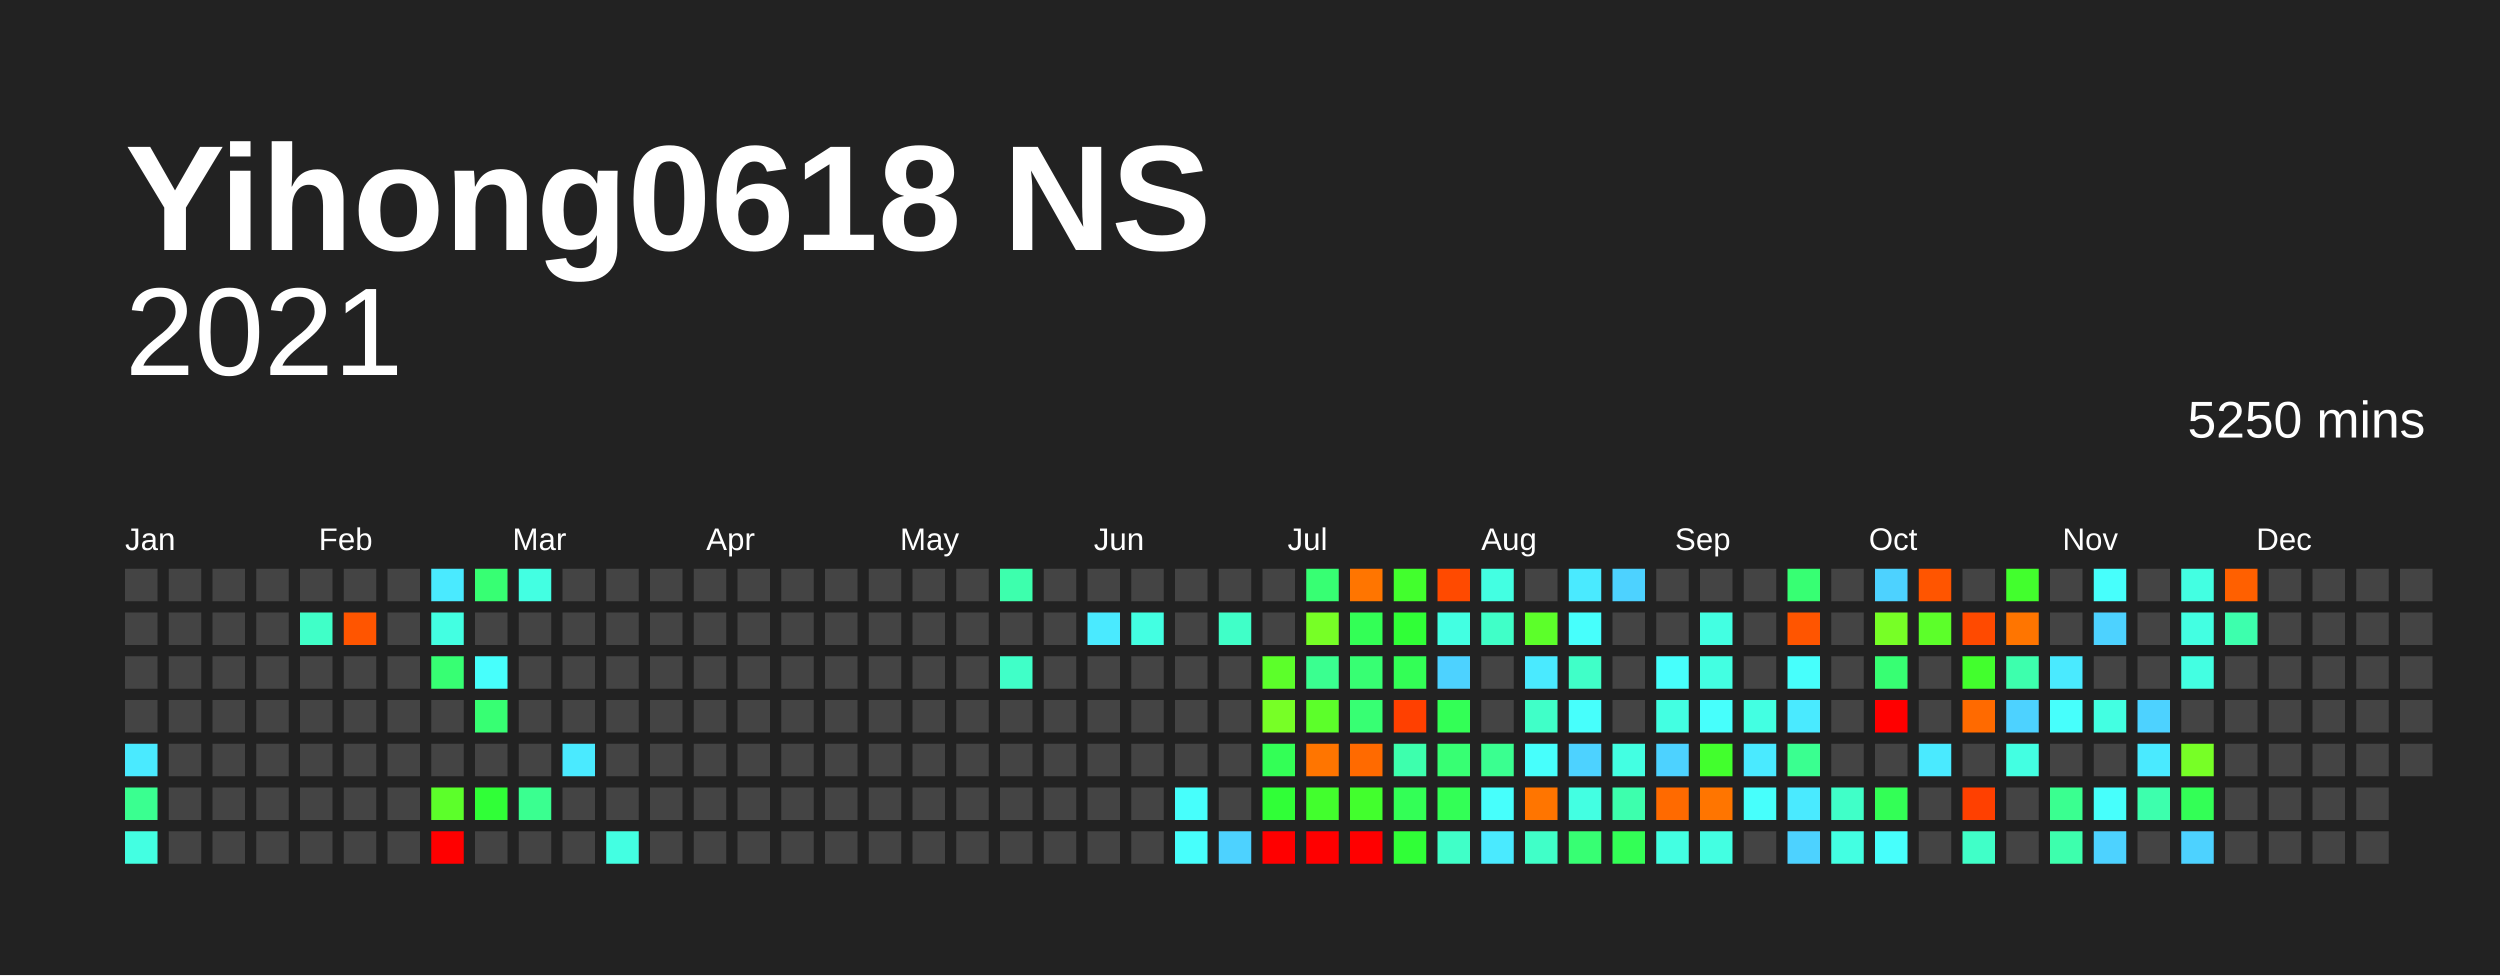
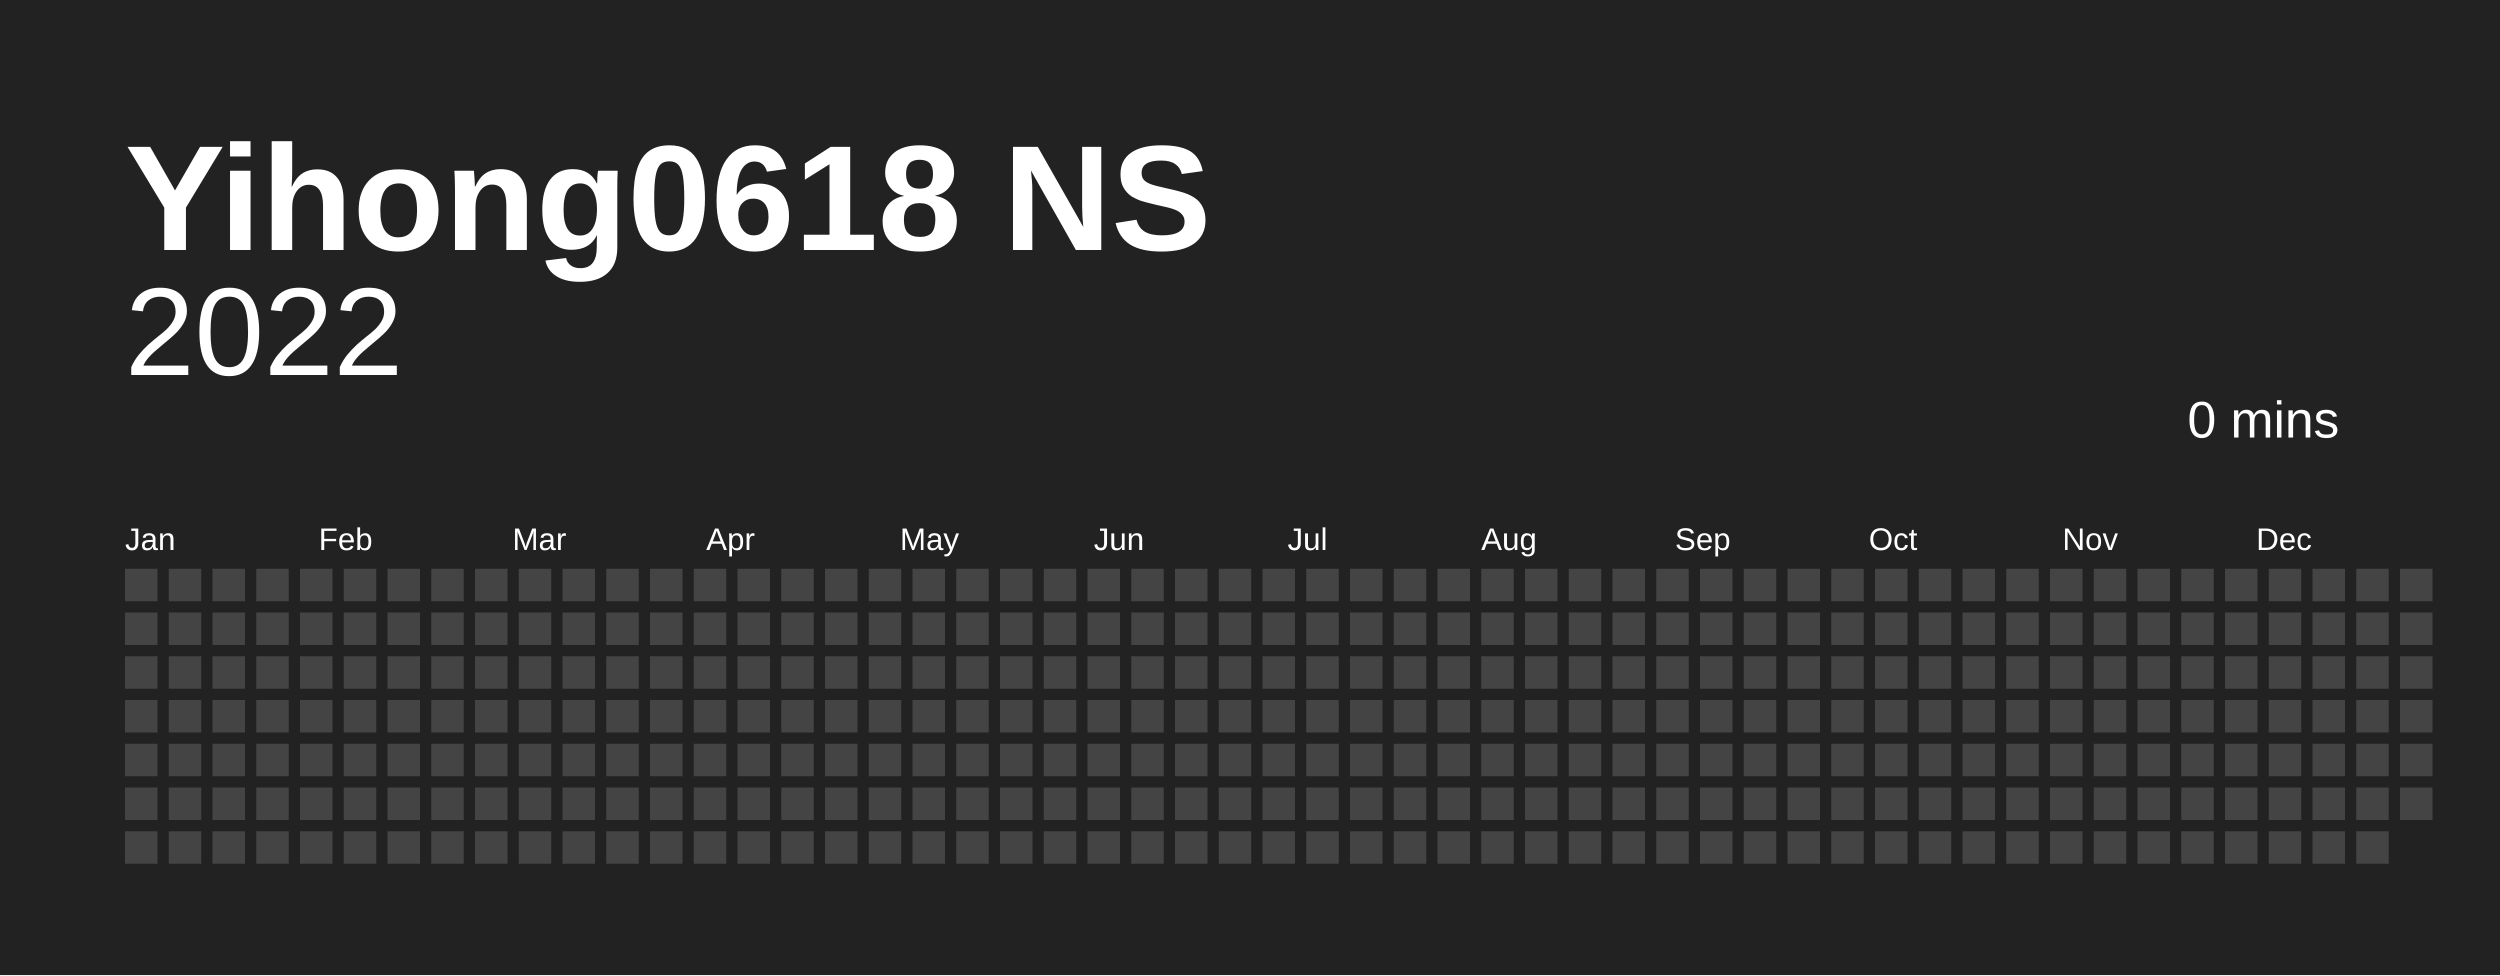
<svg xmlns="http://www.w3.org/2000/svg" baseProfile="full" height="78mm" version="1.1" viewBox="0,0,200,78" width="200mm">
  <defs />
  <rect fill="#222222" height="78" width="200" x="0" y="0" />
  <text fill="#FFFFFF" style="font-size:12px; font-family:Arial; font-weight:bold;" x="10" y="20">Yihong0618 NS</text>
-   <text alignment-baseline="hanging" fill="#FFFFFF" style="font-size:10.0px; font-family:Arial;" x="10" y="30">2021</text>
-   <text alignment-baseline="hanging" fill="#FFFFFF" style="font-size:4.125px; font-family:Arial;" x="175" y="35">5250 mins</text>
+   <text alignment-baseline="hanging" fill="#FFFFFF" style="font-size:10.0px; font-family:Arial;" x="10" y="30">2022</text>
+   <text alignment-baseline="hanging" fill="#FFFFFF" style="font-size:4.125px; font-family:Arial;" x="175" y="35">0 mins</text>
  <text fill="#FFFFFF" style="font-size:2.5px; font-family:Arial" x="10.0" y="44">Jan</text>
  <text fill="#FFFFFF" style="font-size:2.5px; font-family:Arial" x="25.5" y="44">Feb</text>
  <text fill="#FFFFFF" style="font-size:2.5px; font-family:Arial" x="41.0" y="44">Mar</text>
  <text fill="#FFFFFF" style="font-size:2.5px; font-family:Arial" x="56.5" y="44">Apr</text>
  <text fill="#FFFFFF" style="font-size:2.5px; font-family:Arial" x="72.0" y="44">May</text>
  <text fill="#FFFFFF" style="font-size:2.5px; font-family:Arial" x="87.5" y="44">Jun</text>
  <text fill="#FFFFFF" style="font-size:2.5px; font-family:Arial" x="103.0" y="44">Jul</text>
  <text fill="#FFFFFF" style="font-size:2.5px; font-family:Arial" x="118.5" y="44">Aug</text>
  <text fill="#FFFFFF" style="font-size:2.5px; font-family:Arial" x="134.0" y="44">Sep</text>
  <text fill="#FFFFFF" style="font-size:2.5px; font-family:Arial" x="149.5" y="44">Oct</text>
  <text fill="#FFFFFF" style="font-size:2.5px; font-family:Arial" x="165.0" y="44">Nov</text>
  <text fill="#FFFFFF" style="font-size:2.5px; font-family:Arial" x="180.5" y="44">Dec</text>
  <rect fill="#444444" height="2.6" width="2.6" x="10.0" y="45.5" />
  <rect fill="#444444" height="2.6" width="2.6" x="10.0" y="49.0" />
  <rect fill="#444444" height="2.6" width="2.6" x="10.0" y="52.5" />
  <rect fill="#444444" height="2.6" width="2.6" x="10.0" y="56.0" />
-   <rect fill="#4aeaff" height="2.6" width="2.6" x="10.0" y="59.5" />
-   <rect fill="#3aff90" height="2.6" width="2.6" x="10.0" y="63.0" />
-   <rect fill="#43ffe2" height="2.6" width="2.6" x="10.0" y="66.5" />
+   <rect fill="#444444" height="2.6" width="2.6" x="10.0" y="59.5" />
+   <rect fill="#444444" height="2.6" width="2.6" x="10.0" y="63.0" />
+   <rect fill="#444444" height="2.6" width="2.6" x="10.0" y="66.5" />
  <rect fill="#444444" height="2.6" width="2.6" x="13.5" y="45.5" />
  <rect fill="#444444" height="2.6" width="2.6" x="13.5" y="49.0" />
  <rect fill="#444444" height="2.6" width="2.6" x="13.5" y="52.5" />
  <rect fill="#444444" height="2.6" width="2.6" x="13.5" y="56.0" />
  <rect fill="#444444" height="2.6" width="2.6" x="13.5" y="59.5" />
  <rect fill="#444444" height="2.6" width="2.6" x="13.5" y="63.0" />
  <rect fill="#444444" height="2.6" width="2.6" x="13.5" y="66.5" />
  <rect fill="#444444" height="2.6" width="2.6" x="17.0" y="45.5" />
  <rect fill="#444444" height="2.6" width="2.6" x="17.0" y="49.0" />
  <rect fill="#444444" height="2.6" width="2.6" x="17.0" y="52.5" />
  <rect fill="#444444" height="2.6" width="2.6" x="17.0" y="56.0" />
  <rect fill="#444444" height="2.6" width="2.6" x="17.0" y="59.5" />
  <rect fill="#444444" height="2.6" width="2.6" x="17.0" y="63.0" />
  <rect fill="#444444" height="2.6" width="2.6" x="17.0" y="66.5" />
  <rect fill="#444444" height="2.6" width="2.6" x="20.5" y="45.5" />
  <rect fill="#444444" height="2.6" width="2.6" x="20.5" y="49.0" />
  <rect fill="#444444" height="2.6" width="2.6" x="20.5" y="52.5" />
  <rect fill="#444444" height="2.6" width="2.6" x="20.5" y="56.0" />
  <rect fill="#444444" height="2.6" width="2.6" x="20.5" y="59.5" />
  <rect fill="#444444" height="2.6" width="2.6" x="20.5" y="63.0" />
  <rect fill="#444444" height="2.6" width="2.6" x="20.5" y="66.5" />
  <rect fill="#444444" height="2.6" width="2.6" x="24.0" y="45.5" />
-   <rect fill="#40ffc8" height="2.6" width="2.6" x="24.0" y="49.0" />
+   <rect fill="#444444" height="2.6" width="2.6" x="24.0" y="49.0" />
  <rect fill="#444444" height="2.6" width="2.6" x="24.0" y="52.5" />
  <rect fill="#444444" height="2.6" width="2.6" x="24.0" y="56.0" />
  <rect fill="#444444" height="2.6" width="2.6" x="24.0" y="59.5" />
  <rect fill="#444444" height="2.6" width="2.6" x="24.0" y="63.0" />
  <rect fill="#444444" height="2.6" width="2.6" x="24.0" y="66.5" />
  <rect fill="#444444" height="2.6" width="2.6" x="27.5" y="45.5" />
-   <rect fill="#ff5500" height="2.6" width="2.6" x="27.5" y="49.0" />
+   <rect fill="#444444" height="2.6" width="2.6" x="27.5" y="49.0" />
  <rect fill="#444444" height="2.6" width="2.6" x="27.5" y="52.5" />
  <rect fill="#444444" height="2.6" width="2.6" x="27.5" y="56.0" />
  <rect fill="#444444" height="2.6" width="2.6" x="27.5" y="59.5" />
  <rect fill="#444444" height="2.6" width="2.6" x="27.5" y="63.0" />
  <rect fill="#444444" height="2.6" width="2.6" x="27.5" y="66.5" />
  <rect fill="#444444" height="2.6" width="2.6" x="31.0" y="45.5" />
  <rect fill="#444444" height="2.6" width="2.6" x="31.0" y="49.0" />
  <rect fill="#444444" height="2.6" width="2.6" x="31.0" y="52.5" />
  <rect fill="#444444" height="2.6" width="2.6" x="31.0" y="56.0" />
  <rect fill="#444444" height="2.6" width="2.6" x="31.0" y="59.5" />
  <rect fill="#444444" height="2.6" width="2.6" x="31.0" y="63.0" />
  <rect fill="#444444" height="2.6" width="2.6" x="31.0" y="66.5" />
-   <rect fill="#4aeaff" height="2.6" width="2.6" x="34.5" y="45.5" />
-   <rect fill="#43ffe2" height="2.6" width="2.6" x="34.5" y="49.0" />
-   <rect fill="#37ff73" height="2.6" width="2.6" x="34.5" y="52.5" />
+   <rect fill="#444444" height="2.6" width="2.6" x="34.5" y="45.5" />
+   <rect fill="#444444" height="2.6" width="2.6" x="34.5" y="49.0" />
+   <rect fill="#444444" height="2.6" width="2.6" x="34.5" y="52.5" />
  <rect fill="#444444" height="2.6" width="2.6" x="34.5" y="56.0" />
  <rect fill="#444444" height="2.6" width="2.6" x="34.5" y="59.5" />
-   <rect fill="#5cff2a" height="2.6" width="2.6" x="34.5" y="63.0" />
-   <rect fill="red" height="2.6" width="2.6" x="34.5" y="66.5" />
-   <rect fill="#37ff73" height="2.6" width="2.6" x="38.0" y="45.5" />
+   <rect fill="#444444" height="2.6" width="2.6" x="34.5" y="63.0" />
+   <rect fill="#444444" height="2.6" width="2.6" x="34.5" y="66.5" />
+   <rect fill="#444444" height="2.6" width="2.6" x="38.0" y="45.5" />
  <rect fill="#444444" height="2.6" width="2.6" x="38.0" y="49.0" />
-   <rect fill="#47fffc" height="2.6" width="2.6" x="38.0" y="52.5" />
-   <rect fill="#37ff73" height="2.6" width="2.6" x="38.0" y="56.0" />
+   <rect fill="#444444" height="2.6" width="2.6" x="38.0" y="52.5" />
+   <rect fill="#444444" height="2.6" width="2.6" x="38.0" y="56.0" />
  <rect fill="#444444" height="2.6" width="2.6" x="38.0" y="59.5" />
-   <rect fill="#30ff37" height="2.6" width="2.6" x="38.0" y="63.0" />
+   <rect fill="#444444" height="2.6" width="2.6" x="38.0" y="63.0" />
  <rect fill="#444444" height="2.6" width="2.6" x="38.0" y="66.5" />
-   <rect fill="#43ffe2" height="2.6" width="2.6" x="41.5" y="45.5" />
+   <rect fill="#444444" height="2.6" width="2.6" x="41.5" y="45.5" />
  <rect fill="#444444" height="2.6" width="2.6" x="41.5" y="49.0" />
  <rect fill="#444444" height="2.6" width="2.6" x="41.5" y="52.5" />
  <rect fill="#444444" height="2.6" width="2.6" x="41.5" y="56.0" />
  <rect fill="#444444" height="2.6" width="2.6" x="41.5" y="59.5" />
-   <rect fill="#3aff90" height="2.6" width="2.6" x="41.5" y="63.0" />
+   <rect fill="#444444" height="2.6" width="2.6" x="41.5" y="63.0" />
  <rect fill="#444444" height="2.6" width="2.6" x="41.5" y="66.5" />
  <rect fill="#444444" height="2.6" width="2.6" x="45.0" y="45.5" />
  <rect fill="#444444" height="2.6" width="2.6" x="45.0" y="49.0" />
  <rect fill="#444444" height="2.6" width="2.6" x="45.0" y="52.5" />
  <rect fill="#444444" height="2.6" width="2.6" x="45.0" y="56.0" />
-   <rect fill="#4aeaff" height="2.6" width="2.6" x="45.0" y="59.5" />
+   <rect fill="#444444" height="2.6" width="2.6" x="45.0" y="59.5" />
  <rect fill="#444444" height="2.6" width="2.6" x="45.0" y="63.0" />
  <rect fill="#444444" height="2.6" width="2.6" x="45.0" y="66.5" />
  <rect fill="#444444" height="2.6" width="2.6" x="48.5" y="45.5" />
  <rect fill="#444444" height="2.6" width="2.6" x="48.5" y="49.0" />
  <rect fill="#444444" height="2.6" width="2.6" x="48.5" y="52.5" />
  <rect fill="#444444" height="2.6" width="2.6" x="48.5" y="56.0" />
  <rect fill="#444444" height="2.6" width="2.6" x="48.5" y="59.5" />
  <rect fill="#444444" height="2.6" width="2.6" x="48.5" y="63.0" />
-   <rect fill="#43ffe2" height="2.6" width="2.6" x="48.5" y="66.5" />
+   <rect fill="#444444" height="2.6" width="2.6" x="48.5" y="66.5" />
  <rect fill="#444444" height="2.6" width="2.6" x="52.0" y="45.5" />
  <rect fill="#444444" height="2.6" width="2.6" x="52.0" y="49.0" />
  <rect fill="#444444" height="2.6" width="2.6" x="52.0" y="52.5" />
  <rect fill="#444444" height="2.6" width="2.6" x="52.0" y="56.0" />
  <rect fill="#444444" height="2.6" width="2.6" x="52.0" y="59.5" />
  <rect fill="#444444" height="2.6" width="2.6" x="52.0" y="63.0" />
  <rect fill="#444444" height="2.6" width="2.6" x="52.0" y="66.5" />
  <rect fill="#444444" height="2.6" width="2.6" x="55.5" y="45.5" />
  <rect fill="#444444" height="2.6" width="2.6" x="55.5" y="49.0" />
  <rect fill="#444444" height="2.6" width="2.6" x="55.5" y="52.5" />
  <rect fill="#444444" height="2.6" width="2.6" x="55.5" y="56.0" />
  <rect fill="#444444" height="2.6" width="2.6" x="55.5" y="59.5" />
  <rect fill="#444444" height="2.6" width="2.6" x="55.5" y="63.0" />
  <rect fill="#444444" height="2.6" width="2.6" x="55.5" y="66.5" />
  <rect fill="#444444" height="2.6" width="2.6" x="59.0" y="45.5" />
  <rect fill="#444444" height="2.6" width="2.6" x="59.0" y="49.0" />
  <rect fill="#444444" height="2.6" width="2.6" x="59.0" y="52.5" />
  <rect fill="#444444" height="2.6" width="2.6" x="59.0" y="56.0" />
  <rect fill="#444444" height="2.6" width="2.6" x="59.0" y="59.5" />
  <rect fill="#444444" height="2.6" width="2.6" x="59.0" y="63.0" />
  <rect fill="#444444" height="2.6" width="2.6" x="59.0" y="66.5" />
  <rect fill="#444444" height="2.6" width="2.6" x="62.5" y="45.5" />
  <rect fill="#444444" height="2.6" width="2.6" x="62.5" y="49.0" />
  <rect fill="#444444" height="2.6" width="2.6" x="62.5" y="52.5" />
  <rect fill="#444444" height="2.6" width="2.6" x="62.5" y="56.0" />
  <rect fill="#444444" height="2.6" width="2.6" x="62.5" y="59.5" />
  <rect fill="#444444" height="2.6" width="2.6" x="62.5" y="63.0" />
  <rect fill="#444444" height="2.6" width="2.6" x="62.5" y="66.5" />
  <rect fill="#444444" height="2.6" width="2.6" x="66.0" y="45.5" />
  <rect fill="#444444" height="2.6" width="2.6" x="66.0" y="49.0" />
  <rect fill="#444444" height="2.6" width="2.6" x="66.0" y="52.5" />
  <rect fill="#444444" height="2.6" width="2.6" x="66.0" y="56.0" />
  <rect fill="#444444" height="2.6" width="2.6" x="66.0" y="59.5" />
  <rect fill="#444444" height="2.6" width="2.6" x="66.0" y="63.0" />
  <rect fill="#444444" height="2.6" width="2.6" x="66.0" y="66.5" />
  <rect fill="#444444" height="2.6" width="2.6" x="69.5" y="45.5" />
  <rect fill="#444444" height="2.6" width="2.6" x="69.5" y="49.0" />
  <rect fill="#444444" height="2.6" width="2.6" x="69.5" y="52.5" />
  <rect fill="#444444" height="2.6" width="2.6" x="69.5" y="56.0" />
  <rect fill="#444444" height="2.6" width="2.6" x="69.5" y="59.5" />
  <rect fill="#444444" height="2.6" width="2.6" x="69.5" y="63.0" />
  <rect fill="#444444" height="2.6" width="2.6" x="69.5" y="66.5" />
  <rect fill="#444444" height="2.6" width="2.6" x="73.0" y="45.5" />
  <rect fill="#444444" height="2.6" width="2.6" x="73.0" y="49.0" />
  <rect fill="#444444" height="2.6" width="2.6" x="73.0" y="52.5" />
  <rect fill="#444444" height="2.6" width="2.6" x="73.0" y="56.0" />
  <rect fill="#444444" height="2.6" width="2.6" x="73.0" y="59.5" />
  <rect fill="#444444" height="2.6" width="2.6" x="73.0" y="63.0" />
  <rect fill="#444444" height="2.6" width="2.6" x="73.0" y="66.5" />
  <rect fill="#444444" height="2.6" width="2.6" x="76.5" y="45.5" />
  <rect fill="#444444" height="2.6" width="2.6" x="76.5" y="49.0" />
  <rect fill="#444444" height="2.6" width="2.6" x="76.5" y="52.5" />
  <rect fill="#444444" height="2.6" width="2.6" x="76.5" y="56.0" />
  <rect fill="#444444" height="2.6" width="2.6" x="76.5" y="59.5" />
  <rect fill="#444444" height="2.6" width="2.6" x="76.5" y="63.0" />
  <rect fill="#444444" height="2.6" width="2.6" x="76.5" y="66.5" />
-   <rect fill="#3dffad" height="2.6" width="2.6" x="80.0" y="45.5" />
+   <rect fill="#444444" height="2.6" width="2.6" x="80.0" y="45.5" />
  <rect fill="#444444" height="2.6" width="2.6" x="80.0" y="49.0" />
-   <rect fill="#40ffc8" height="2.6" width="2.6" x="80.0" y="52.5" />
+   <rect fill="#444444" height="2.6" width="2.6" x="80.0" y="52.5" />
  <rect fill="#444444" height="2.6" width="2.6" x="80.0" y="56.0" />
  <rect fill="#444444" height="2.6" width="2.6" x="80.0" y="59.5" />
  <rect fill="#444444" height="2.6" width="2.6" x="80.0" y="63.0" />
  <rect fill="#444444" height="2.6" width="2.6" x="80.0" y="66.5" />
  <rect fill="#444444" height="2.6" width="2.6" x="83.5" y="45.5" />
  <rect fill="#444444" height="2.6" width="2.6" x="83.5" y="49.0" />
  <rect fill="#444444" height="2.6" width="2.6" x="83.5" y="52.5" />
  <rect fill="#444444" height="2.6" width="2.6" x="83.5" y="56.0" />
  <rect fill="#444444" height="2.6" width="2.6" x="83.5" y="59.5" />
  <rect fill="#444444" height="2.6" width="2.6" x="83.5" y="63.0" />
  <rect fill="#444444" height="2.6" width="2.6" x="83.5" y="66.5" />
  <rect fill="#444444" height="2.6" width="2.6" x="87.0" y="45.5" />
-   <rect fill="#4aeaff" height="2.6" width="2.6" x="87.0" y="49.0" />
+   <rect fill="#444444" height="2.6" width="2.6" x="87.0" y="49.0" />
  <rect fill="#444444" height="2.6" width="2.6" x="87.0" y="52.5" />
  <rect fill="#444444" height="2.6" width="2.6" x="87.0" y="56.0" />
  <rect fill="#444444" height="2.6" width="2.6" x="87.0" y="59.5" />
  <rect fill="#444444" height="2.6" width="2.6" x="87.0" y="63.0" />
  <rect fill="#444444" height="2.6" width="2.6" x="87.0" y="66.5" />
  <rect fill="#444444" height="2.6" width="2.6" x="90.5" y="45.5" />
-   <rect fill="#43ffe2" height="2.6" width="2.6" x="90.5" y="49.0" />
+   <rect fill="#444444" height="2.6" width="2.6" x="90.5" y="49.0" />
  <rect fill="#444444" height="2.6" width="2.6" x="90.5" y="52.5" />
  <rect fill="#444444" height="2.6" width="2.6" x="90.5" y="56.0" />
  <rect fill="#444444" height="2.6" width="2.6" x="90.5" y="59.5" />
  <rect fill="#444444" height="2.6" width="2.6" x="90.5" y="63.0" />
  <rect fill="#444444" height="2.6" width="2.6" x="90.5" y="66.5" />
  <rect fill="#444444" height="2.6" width="2.6" x="94.0" y="45.5" />
  <rect fill="#444444" height="2.6" width="2.6" x="94.0" y="49.0" />
  <rect fill="#444444" height="2.6" width="2.6" x="94.0" y="52.5" />
  <rect fill="#444444" height="2.6" width="2.6" x="94.0" y="56.0" />
  <rect fill="#444444" height="2.6" width="2.6" x="94.0" y="59.5" />
-   <rect fill="#47fffc" height="2.6" width="2.6" x="94.0" y="63.0" />
-   <rect fill="#47fffc" height="2.6" width="2.6" x="94.0" y="66.5" />
+   <rect fill="#444444" height="2.6" width="2.6" x="94.0" y="63.0" />
+   <rect fill="#444444" height="2.6" width="2.6" x="94.0" y="66.5" />
  <rect fill="#444444" height="2.6" width="2.6" x="97.5" y="45.5" />
-   <rect fill="#40ffc8" height="2.6" width="2.6" x="97.5" y="49.0" />
+   <rect fill="#444444" height="2.6" width="2.6" x="97.5" y="49.0" />
  <rect fill="#444444" height="2.6" width="2.6" x="97.5" y="52.5" />
  <rect fill="#444444" height="2.6" width="2.6" x="97.5" y="56.0" />
  <rect fill="#444444" height="2.6" width="2.6" x="97.5" y="59.5" />
  <rect fill="#444444" height="2.6" width="2.6" x="97.5" y="63.0" />
-   <rect fill="#4dd2ff" height="2.6" width="2.6" x="97.5" y="66.5" />
+   <rect fill="#444444" height="2.6" width="2.6" x="97.5" y="66.5" />
  <rect fill="#444444" height="2.6" width="2.6" x="101.0" y="45.5" />
  <rect fill="#444444" height="2.6" width="2.6" x="101.0" y="49.0" />
-   <rect fill="#5cff2a" height="2.6" width="2.6" x="101.0" y="52.5" />
-   <rect fill="#77ff26" height="2.6" width="2.6" x="101.0" y="56.0" />
-   <rect fill="#33ff56" height="2.6" width="2.6" x="101.0" y="59.5" />
-   <rect fill="#30ff37" height="2.6" width="2.6" x="101.0" y="63.0" />
-   <rect fill="red" height="2.6" width="2.6" x="101.0" y="66.5" />
-   <rect fill="#37ff73" height="2.6" width="2.6" x="104.5" y="45.5" />
-   <rect fill="#77ff26" height="2.6" width="2.6" x="104.5" y="49.0" />
-   <rect fill="#3aff90" height="2.6" width="2.6" x="104.5" y="52.5" />
-   <rect fill="#5cff2a" height="2.6" width="2.6" x="104.5" y="56.0" />
-   <rect fill="#ff7500" height="2.6" width="2.6" x="104.5" y="59.5" />
-   <rect fill="#42ff2d" height="2.6" width="2.6" x="104.5" y="63.0" />
-   <rect fill="red" height="2.6" width="2.6" x="104.5" y="66.5" />
-   <rect fill="#ff7500" height="2.6" width="2.6" x="108.0" y="45.5" />
-   <rect fill="#33ff56" height="2.6" width="2.6" x="108.0" y="49.0" />
-   <rect fill="#37ff73" height="2.6" width="2.6" x="108.0" y="52.5" />
-   <rect fill="#37ff73" height="2.6" width="2.6" x="108.0" y="56.0" />
-   <rect fill="#ff6a00" height="2.6" width="2.6" x="108.0" y="59.5" />
-   <rect fill="#42ff2d" height="2.6" width="2.6" x="108.0" y="63.0" />
-   <rect fill="red" height="2.6" width="2.6" x="108.0" y="66.5" />
-   <rect fill="#42ff2d" height="2.6" width="2.6" x="111.5" y="45.5" />
-   <rect fill="#30ff37" height="2.6" width="2.6" x="111.5" y="49.0" />
-   <rect fill="#33ff56" height="2.6" width="2.6" x="111.5" y="52.5" />
-   <rect fill="#ff4000" height="2.6" width="2.6" x="111.5" y="56.0" />
-   <rect fill="#3dffad" height="2.6" width="2.6" x="111.5" y="59.5" />
-   <rect fill="#33ff56" height="2.6" width="2.6" x="111.5" y="63.0" />
-   <rect fill="#30ff37" height="2.6" width="2.6" x="111.5" y="66.5" />
-   <rect fill="#ff4a00" height="2.6" width="2.6" x="115.0" y="45.5" />
-   <rect fill="#43ffe2" height="2.6" width="2.6" x="115.0" y="49.0" />
-   <rect fill="#4dd2ff" height="2.6" width="2.6" x="115.0" y="52.5" />
-   <rect fill="#33ff56" height="2.6" width="2.6" x="115.0" y="56.0" />
-   <rect fill="#37ff73" height="2.6" width="2.6" x="115.0" y="59.5" />
-   <rect fill="#33ff56" height="2.6" width="2.6" x="115.0" y="63.0" />
-   <rect fill="#40ffc8" height="2.6" width="2.6" x="115.0" y="66.5" />
-   <rect fill="#43ffe2" height="2.6" width="2.6" x="118.5" y="45.5" />
-   <rect fill="#40ffc8" height="2.6" width="2.6" x="118.5" y="49.0" />
+   <rect fill="#444444" height="2.6" width="2.6" x="101.0" y="52.5" />
+   <rect fill="#444444" height="2.6" width="2.6" x="101.0" y="56.0" />
+   <rect fill="#444444" height="2.6" width="2.6" x="101.0" y="59.5" />
+   <rect fill="#444444" height="2.6" width="2.6" x="101.0" y="63.0" />
+   <rect fill="#444444" height="2.6" width="2.6" x="101.0" y="66.5" />
+   <rect fill="#444444" height="2.6" width="2.6" x="104.5" y="45.5" />
+   <rect fill="#444444" height="2.6" width="2.6" x="104.5" y="49.0" />
+   <rect fill="#444444" height="2.6" width="2.6" x="104.5" y="52.5" />
+   <rect fill="#444444" height="2.6" width="2.6" x="104.5" y="56.0" />
+   <rect fill="#444444" height="2.6" width="2.6" x="104.5" y="59.5" />
+   <rect fill="#444444" height="2.6" width="2.6" x="104.5" y="63.0" />
+   <rect fill="#444444" height="2.6" width="2.6" x="104.5" y="66.5" />
+   <rect fill="#444444" height="2.6" width="2.6" x="108.0" y="45.5" />
+   <rect fill="#444444" height="2.6" width="2.6" x="108.0" y="49.0" />
+   <rect fill="#444444" height="2.6" width="2.6" x="108.0" y="52.5" />
+   <rect fill="#444444" height="2.6" width="2.6" x="108.0" y="56.0" />
+   <rect fill="#444444" height="2.6" width="2.6" x="108.0" y="59.5" />
+   <rect fill="#444444" height="2.6" width="2.6" x="108.0" y="63.0" />
+   <rect fill="#444444" height="2.6" width="2.6" x="108.0" y="66.5" />
+   <rect fill="#444444" height="2.6" width="2.6" x="111.5" y="45.5" />
+   <rect fill="#444444" height="2.6" width="2.6" x="111.5" y="49.0" />
+   <rect fill="#444444" height="2.6" width="2.6" x="111.5" y="52.5" />
+   <rect fill="#444444" height="2.6" width="2.6" x="111.5" y="56.0" />
+   <rect fill="#444444" height="2.6" width="2.6" x="111.5" y="59.5" />
+   <rect fill="#444444" height="2.6" width="2.6" x="111.5" y="63.0" />
+   <rect fill="#444444" height="2.6" width="2.6" x="111.5" y="66.5" />
+   <rect fill="#444444" height="2.6" width="2.6" x="115.0" y="45.5" />
+   <rect fill="#444444" height="2.6" width="2.6" x="115.0" y="49.0" />
+   <rect fill="#444444" height="2.6" width="2.6" x="115.0" y="52.5" />
+   <rect fill="#444444" height="2.6" width="2.6" x="115.0" y="56.0" />
+   <rect fill="#444444" height="2.6" width="2.6" x="115.0" y="59.5" />
+   <rect fill="#444444" height="2.6" width="2.6" x="115.0" y="63.0" />
+   <rect fill="#444444" height="2.6" width="2.6" x="115.0" y="66.5" />
+   <rect fill="#444444" height="2.6" width="2.6" x="118.5" y="45.5" />
+   <rect fill="#444444" height="2.6" width="2.6" x="118.5" y="49.0" />
  <rect fill="#444444" height="2.6" width="2.6" x="118.5" y="52.5" />
  <rect fill="#444444" height="2.6" width="2.6" x="118.5" y="56.0" />
-   <rect fill="#3aff90" height="2.6" width="2.6" x="118.5" y="59.5" />
-   <rect fill="#47fffc" height="2.6" width="2.6" x="118.5" y="63.0" />
-   <rect fill="#4aeaff" height="2.6" width="2.6" x="118.5" y="66.5" />
+   <rect fill="#444444" height="2.6" width="2.6" x="118.5" y="59.5" />
+   <rect fill="#444444" height="2.6" width="2.6" x="118.5" y="63.0" />
+   <rect fill="#444444" height="2.6" width="2.6" x="118.5" y="66.5" />
  <rect fill="#444444" height="2.6" width="2.6" x="122.0" y="45.5" />
-   <rect fill="#5cff2a" height="2.6" width="2.6" x="122.0" y="49.0" />
-   <rect fill="#4aeaff" height="2.6" width="2.6" x="122.0" y="52.5" />
-   <rect fill="#40ffc8" height="2.6" width="2.6" x="122.0" y="56.0" />
-   <rect fill="#47fffc" height="2.6" width="2.6" x="122.0" y="59.5" />
-   <rect fill="#ff7500" height="2.6" width="2.6" x="122.0" y="63.0" />
-   <rect fill="#40ffc8" height="2.6" width="2.6" x="122.0" y="66.5" />
-   <rect fill="#4aeaff" height="2.6" width="2.6" x="125.5" y="45.5" />
-   <rect fill="#47fffc" height="2.6" width="2.6" x="125.5" y="49.0" />
-   <rect fill="#40ffc8" height="2.6" width="2.6" x="125.5" y="52.5" />
-   <rect fill="#47fffc" height="2.6" width="2.6" x="125.5" y="56.0" />
-   <rect fill="#4dd2ff" height="2.6" width="2.6" x="125.5" y="59.5" />
-   <rect fill="#43ffe2" height="2.6" width="2.6" x="125.5" y="63.0" />
-   <rect fill="#37ff73" height="2.6" width="2.6" x="125.5" y="66.5" />
-   <rect fill="#4dd2ff" height="2.6" width="2.6" x="129.0" y="45.5" />
+   <rect fill="#444444" height="2.6" width="2.6" x="122.0" y="49.0" />
+   <rect fill="#444444" height="2.6" width="2.6" x="122.0" y="52.5" />
+   <rect fill="#444444" height="2.6" width="2.6" x="122.0" y="56.0" />
+   <rect fill="#444444" height="2.6" width="2.6" x="122.0" y="59.5" />
+   <rect fill="#444444" height="2.6" width="2.6" x="122.0" y="63.0" />
+   <rect fill="#444444" height="2.6" width="2.6" x="122.0" y="66.5" />
+   <rect fill="#444444" height="2.6" width="2.6" x="125.5" y="45.5" />
+   <rect fill="#444444" height="2.6" width="2.6" x="125.5" y="49.0" />
+   <rect fill="#444444" height="2.6" width="2.6" x="125.5" y="52.5" />
+   <rect fill="#444444" height="2.6" width="2.6" x="125.5" y="56.0" />
+   <rect fill="#444444" height="2.6" width="2.6" x="125.5" y="59.5" />
+   <rect fill="#444444" height="2.6" width="2.6" x="125.5" y="63.0" />
+   <rect fill="#444444" height="2.6" width="2.6" x="125.5" y="66.5" />
+   <rect fill="#444444" height="2.6" width="2.6" x="129.0" y="45.5" />
  <rect fill="#444444" height="2.6" width="2.6" x="129.0" y="49.0" />
  <rect fill="#444444" height="2.6" width="2.6" x="129.0" y="52.5" />
  <rect fill="#444444" height="2.6" width="2.6" x="129.0" y="56.0" />
-   <rect fill="#43ffe2" height="2.6" width="2.6" x="129.0" y="59.5" />
-   <rect fill="#3dffad" height="2.6" width="2.6" x="129.0" y="63.0" />
-   <rect fill="#33ff56" height="2.6" width="2.6" x="129.0" y="66.5" />
+   <rect fill="#444444" height="2.6" width="2.6" x="129.0" y="59.5" />
+   <rect fill="#444444" height="2.6" width="2.6" x="129.0" y="63.0" />
+   <rect fill="#444444" height="2.6" width="2.6" x="129.0" y="66.5" />
  <rect fill="#444444" height="2.6" width="2.6" x="132.5" y="45.5" />
  <rect fill="#444444" height="2.6" width="2.6" x="132.5" y="49.0" />
-   <rect fill="#47fffc" height="2.6" width="2.6" x="132.5" y="52.5" />
-   <rect fill="#43ffe2" height="2.6" width="2.6" x="132.5" y="56.0" />
-   <rect fill="#4dd2ff" height="2.6" width="2.6" x="132.5" y="59.5" />
-   <rect fill="#ff6a00" height="2.6" width="2.6" x="132.5" y="63.0" />
-   <rect fill="#43ffe2" height="2.6" width="2.6" x="132.5" y="66.5" />
+   <rect fill="#444444" height="2.6" width="2.6" x="132.5" y="52.5" />
+   <rect fill="#444444" height="2.6" width="2.6" x="132.5" y="56.0" />
+   <rect fill="#444444" height="2.6" width="2.6" x="132.5" y="59.5" />
+   <rect fill="#444444" height="2.6" width="2.6" x="132.5" y="63.0" />
+   <rect fill="#444444" height="2.6" width="2.6" x="132.5" y="66.5" />
  <rect fill="#444444" height="2.6" width="2.6" x="136.0" y="45.5" />
-   <rect fill="#43ffe2" height="2.6" width="2.6" x="136.0" y="49.0" />
-   <rect fill="#43ffe2" height="2.6" width="2.6" x="136.0" y="52.5" />
-   <rect fill="#47fffc" height="2.6" width="2.6" x="136.0" y="56.0" />
-   <rect fill="#42ff2d" height="2.6" width="2.6" x="136.0" y="59.5" />
-   <rect fill="#ff7500" height="2.6" width="2.6" x="136.0" y="63.0" />
-   <rect fill="#43ffe2" height="2.6" width="2.6" x="136.0" y="66.5" />
+   <rect fill="#444444" height="2.6" width="2.6" x="136.0" y="49.0" />
+   <rect fill="#444444" height="2.6" width="2.6" x="136.0" y="52.5" />
+   <rect fill="#444444" height="2.6" width="2.6" x="136.0" y="56.0" />
+   <rect fill="#444444" height="2.6" width="2.6" x="136.0" y="59.5" />
+   <rect fill="#444444" height="2.6" width="2.6" x="136.0" y="63.0" />
+   <rect fill="#444444" height="2.6" width="2.6" x="136.0" y="66.5" />
  <rect fill="#444444" height="2.6" width="2.6" x="139.5" y="45.5" />
  <rect fill="#444444" height="2.6" width="2.6" x="139.5" y="49.0" />
  <rect fill="#444444" height="2.6" width="2.6" x="139.5" y="52.5" />
-   <rect fill="#43ffe2" height="2.6" width="2.6" x="139.5" y="56.0" />
-   <rect fill="#4aeaff" height="2.6" width="2.6" x="139.5" y="59.5" />
-   <rect fill="#47fffc" height="2.6" width="2.6" x="139.5" y="63.0" />
+   <rect fill="#444444" height="2.6" width="2.6" x="139.5" y="56.0" />
+   <rect fill="#444444" height="2.6" width="2.6" x="139.5" y="59.5" />
+   <rect fill="#444444" height="2.6" width="2.6" x="139.5" y="63.0" />
  <rect fill="#444444" height="2.6" width="2.6" x="139.5" y="66.5" />
-   <rect fill="#37ff73" height="2.6" width="2.6" x="143.0" y="45.5" />
-   <rect fill="#ff5500" height="2.6" width="2.6" x="143.0" y="49.0" />
-   <rect fill="#47fffc" height="2.6" width="2.6" x="143.0" y="52.5" />
-   <rect fill="#4aeaff" height="2.6" width="2.6" x="143.0" y="56.0" />
-   <rect fill="#3aff90" height="2.6" width="2.6" x="143.0" y="59.5" />
-   <rect fill="#4aeaff" height="2.6" width="2.6" x="143.0" y="63.0" />
-   <rect fill="#4dd2ff" height="2.6" width="2.6" x="143.0" y="66.5" />
+   <rect fill="#444444" height="2.6" width="2.6" x="143.0" y="45.5" />
+   <rect fill="#444444" height="2.6" width="2.6" x="143.0" y="49.0" />
+   <rect fill="#444444" height="2.6" width="2.6" x="143.0" y="52.5" />
+   <rect fill="#444444" height="2.6" width="2.6" x="143.0" y="56.0" />
+   <rect fill="#444444" height="2.6" width="2.6" x="143.0" y="59.5" />
+   <rect fill="#444444" height="2.6" width="2.6" x="143.0" y="63.0" />
+   <rect fill="#444444" height="2.6" width="2.6" x="143.0" y="66.5" />
  <rect fill="#444444" height="2.6" width="2.6" x="146.5" y="45.5" />
  <rect fill="#444444" height="2.6" width="2.6" x="146.5" y="49.0" />
  <rect fill="#444444" height="2.6" width="2.6" x="146.5" y="52.5" />
  <rect fill="#444444" height="2.6" width="2.6" x="146.5" y="56.0" />
  <rect fill="#444444" height="2.6" width="2.6" x="146.5" y="59.5" />
-   <rect fill="#40ffc8" height="2.6" width="2.6" x="146.5" y="63.0" />
-   <rect fill="#43ffe2" height="2.6" width="2.6" x="146.5" y="66.5" />
-   <rect fill="#4dd2ff" height="2.6" width="2.6" x="150.0" y="45.5" />
-   <rect fill="#77ff26" height="2.6" width="2.6" x="150.0" y="49.0" />
-   <rect fill="#37ff73" height="2.6" width="2.6" x="150.0" y="52.5" />
-   <rect fill="red" height="2.6" width="2.6" x="150.0" y="56.0" />
+   <rect fill="#444444" height="2.6" width="2.6" x="146.5" y="63.0" />
+   <rect fill="#444444" height="2.6" width="2.6" x="146.5" y="66.5" />
+   <rect fill="#444444" height="2.6" width="2.6" x="150.0" y="45.5" />
+   <rect fill="#444444" height="2.6" width="2.6" x="150.0" y="49.0" />
+   <rect fill="#444444" height="2.6" width="2.6" x="150.0" y="52.5" />
+   <rect fill="#444444" height="2.6" width="2.6" x="150.0" y="56.0" />
  <rect fill="#444444" height="2.6" width="2.6" x="150.0" y="59.5" />
-   <rect fill="#33ff56" height="2.6" width="2.6" x="150.0" y="63.0" />
-   <rect fill="#47fffc" height="2.6" width="2.6" x="150.0" y="66.5" />
-   <rect fill="#ff5500" height="2.6" width="2.6" x="153.5" y="45.5" />
-   <rect fill="#5cff2a" height="2.6" width="2.6" x="153.5" y="49.0" />
+   <rect fill="#444444" height="2.6" width="2.6" x="150.0" y="63.0" />
+   <rect fill="#444444" height="2.6" width="2.6" x="150.0" y="66.5" />
+   <rect fill="#444444" height="2.6" width="2.6" x="153.5" y="45.5" />
+   <rect fill="#444444" height="2.6" width="2.6" x="153.5" y="49.0" />
  <rect fill="#444444" height="2.6" width="2.6" x="153.5" y="52.5" />
  <rect fill="#444444" height="2.6" width="2.6" x="153.5" y="56.0" />
-   <rect fill="#4aeaff" height="2.6" width="2.6" x="153.5" y="59.5" />
+   <rect fill="#444444" height="2.6" width="2.6" x="153.5" y="59.5" />
  <rect fill="#444444" height="2.6" width="2.6" x="153.5" y="63.0" />
  <rect fill="#444444" height="2.6" width="2.6" x="153.5" y="66.5" />
  <rect fill="#444444" height="2.6" width="2.6" x="157.0" y="45.5" />
-   <rect fill="#ff4a00" height="2.6" width="2.6" x="157.0" y="49.0" />
-   <rect fill="#42ff2d" height="2.6" width="2.6" x="157.0" y="52.5" />
-   <rect fill="#ff6a00" height="2.6" width="2.6" x="157.0" y="56.0" />
+   <rect fill="#444444" height="2.6" width="2.6" x="157.0" y="49.0" />
+   <rect fill="#444444" height="2.6" width="2.6" x="157.0" y="52.5" />
+   <rect fill="#444444" height="2.6" width="2.6" x="157.0" y="56.0" />
  <rect fill="#444444" height="2.6" width="2.6" x="157.0" y="59.5" />
-   <rect fill="#ff4000" height="2.6" width="2.6" x="157.0" y="63.0" />
-   <rect fill="#40ffc8" height="2.6" width="2.6" x="157.0" y="66.5" />
-   <rect fill="#42ff2d" height="2.6" width="2.6" x="160.5" y="45.5" />
-   <rect fill="#ff7500" height="2.6" width="2.6" x="160.5" y="49.0" />
-   <rect fill="#3dffad" height="2.6" width="2.6" x="160.5" y="52.5" />
-   <rect fill="#4dd2ff" height="2.6" width="2.6" x="160.5" y="56.0" />
-   <rect fill="#43ffe2" height="2.6" width="2.6" x="160.5" y="59.5" />
+   <rect fill="#444444" height="2.6" width="2.6" x="157.0" y="63.0" />
+   <rect fill="#444444" height="2.6" width="2.6" x="157.0" y="66.5" />
+   <rect fill="#444444" height="2.6" width="2.6" x="160.5" y="45.5" />
+   <rect fill="#444444" height="2.6" width="2.6" x="160.5" y="49.0" />
+   <rect fill="#444444" height="2.6" width="2.6" x="160.5" y="52.5" />
+   <rect fill="#444444" height="2.6" width="2.6" x="160.5" y="56.0" />
+   <rect fill="#444444" height="2.6" width="2.6" x="160.5" y="59.5" />
  <rect fill="#444444" height="2.6" width="2.6" x="160.5" y="63.0" />
  <rect fill="#444444" height="2.6" width="2.6" x="160.5" y="66.5" />
  <rect fill="#444444" height="2.6" width="2.6" x="164.0" y="45.5" />
  <rect fill="#444444" height="2.6" width="2.6" x="164.0" y="49.0" />
-   <rect fill="#4aeaff" height="2.6" width="2.6" x="164.0" y="52.5" />
-   <rect fill="#47fffc" height="2.6" width="2.6" x="164.0" y="56.0" />
+   <rect fill="#444444" height="2.6" width="2.6" x="164.0" y="52.5" />
+   <rect fill="#444444" height="2.6" width="2.6" x="164.0" y="56.0" />
  <rect fill="#444444" height="2.6" width="2.6" x="164.0" y="59.5" />
-   <rect fill="#3aff90" height="2.6" width="2.6" x="164.0" y="63.0" />
-   <rect fill="#3dffad" height="2.6" width="2.6" x="164.0" y="66.5" />
-   <rect fill="#47fffc" height="2.6" width="2.6" x="167.5" y="45.5" />
-   <rect fill="#4dd2ff" height="2.6" width="2.6" x="167.5" y="49.0" />
+   <rect fill="#444444" height="2.6" width="2.6" x="164.0" y="63.0" />
+   <rect fill="#444444" height="2.6" width="2.6" x="164.0" y="66.5" />
+   <rect fill="#444444" height="2.6" width="2.6" x="167.5" y="45.5" />
+   <rect fill="#444444" height="2.6" width="2.6" x="167.5" y="49.0" />
  <rect fill="#444444" height="2.6" width="2.6" x="167.5" y="52.5" />
-   <rect fill="#43ffe2" height="2.6" width="2.6" x="167.5" y="56.0" />
+   <rect fill="#444444" height="2.6" width="2.6" x="167.5" y="56.0" />
  <rect fill="#444444" height="2.6" width="2.6" x="167.5" y="59.5" />
-   <rect fill="#47fffc" height="2.6" width="2.6" x="167.5" y="63.0" />
-   <rect fill="#4dd2ff" height="2.6" width="2.6" x="167.5" y="66.5" />
+   <rect fill="#444444" height="2.6" width="2.6" x="167.5" y="63.0" />
+   <rect fill="#444444" height="2.6" width="2.6" x="167.5" y="66.5" />
  <rect fill="#444444" height="2.6" width="2.6" x="171.0" y="45.5" />
  <rect fill="#444444" height="2.6" width="2.6" x="171.0" y="49.0" />
  <rect fill="#444444" height="2.6" width="2.6" x="171.0" y="52.5" />
-   <rect fill="#4dd2ff" height="2.6" width="2.6" x="171.0" y="56.0" />
-   <rect fill="#4aeaff" height="2.6" width="2.6" x="171.0" y="59.5" />
-   <rect fill="#3dffad" height="2.6" width="2.6" x="171.0" y="63.0" />
+   <rect fill="#444444" height="2.6" width="2.6" x="171.0" y="56.0" />
+   <rect fill="#444444" height="2.6" width="2.6" x="171.0" y="59.5" />
+   <rect fill="#444444" height="2.6" width="2.6" x="171.0" y="63.0" />
  <rect fill="#444444" height="2.6" width="2.6" x="171.0" y="66.5" />
-   <rect fill="#43ffe2" height="2.6" width="2.6" x="174.5" y="45.5" />
-   <rect fill="#43ffe2" height="2.6" width="2.6" x="174.5" y="49.0" />
-   <rect fill="#43ffe2" height="2.6" width="2.6" x="174.5" y="52.5" />
+   <rect fill="#444444" height="2.6" width="2.6" x="174.5" y="45.5" />
+   <rect fill="#444444" height="2.6" width="2.6" x="174.5" y="49.0" />
+   <rect fill="#444444" height="2.6" width="2.6" x="174.5" y="52.5" />
  <rect fill="#444444" height="2.6" width="2.6" x="174.5" y="56.0" />
-   <rect fill="#77ff26" height="2.6" width="2.6" x="174.5" y="59.5" />
-   <rect fill="#33ff56" height="2.6" width="2.6" x="174.5" y="63.0" />
-   <rect fill="#4dd2ff" height="2.6" width="2.6" x="174.5" y="66.5" />
-   <rect fill="#ff6000" height="2.6" width="2.6" x="178.0" y="45.5" />
-   <rect fill="#3dffad" height="2.6" width="2.6" x="178.0" y="49.0" />
+   <rect fill="#444444" height="2.6" width="2.6" x="174.5" y="59.5" />
+   <rect fill="#444444" height="2.6" width="2.6" x="174.5" y="63.0" />
+   <rect fill="#444444" height="2.6" width="2.6" x="174.5" y="66.5" />
+   <rect fill="#444444" height="2.6" width="2.6" x="178.0" y="45.5" />
+   <rect fill="#444444" height="2.6" width="2.6" x="178.0" y="49.0" />
  <rect fill="#444444" height="2.6" width="2.6" x="178.0" y="52.5" />
  <rect fill="#444444" height="2.6" width="2.6" x="178.0" y="56.0" />
  <rect fill="#444444" height="2.6" width="2.6" x="178.0" y="59.5" />
  <rect fill="#444444" height="2.6" width="2.6" x="178.0" y="63.0" />
  <rect fill="#444444" height="2.6" width="2.6" x="178.0" y="66.5" />
  <rect fill="#444444" height="2.6" width="2.6" x="181.5" y="45.5" />
  <rect fill="#444444" height="2.6" width="2.6" x="181.5" y="49.0" />
  <rect fill="#444444" height="2.6" width="2.6" x="181.5" y="52.5" />
  <rect fill="#444444" height="2.6" width="2.6" x="181.5" y="56.0" />
  <rect fill="#444444" height="2.6" width="2.6" x="181.5" y="59.5" />
  <rect fill="#444444" height="2.6" width="2.6" x="181.5" y="63.0" />
  <rect fill="#444444" height="2.6" width="2.6" x="181.5" y="66.5" />
  <rect fill="#444444" height="2.6" width="2.6" x="185.0" y="45.5" />
  <rect fill="#444444" height="2.6" width="2.6" x="185.0" y="49.0" />
  <rect fill="#444444" height="2.6" width="2.6" x="185.0" y="52.5" />
  <rect fill="#444444" height="2.6" width="2.6" x="185.0" y="56.0" />
  <rect fill="#444444" height="2.6" width="2.6" x="185.0" y="59.5" />
  <rect fill="#444444" height="2.6" width="2.6" x="185.0" y="63.0" />
  <rect fill="#444444" height="2.6" width="2.6" x="185.0" y="66.5" />
  <rect fill="#444444" height="2.6" width="2.6" x="188.5" y="45.5" />
  <rect fill="#444444" height="2.6" width="2.6" x="188.5" y="49.0" />
  <rect fill="#444444" height="2.6" width="2.6" x="188.5" y="52.5" />
  <rect fill="#444444" height="2.6" width="2.6" x="188.5" y="56.0" />
  <rect fill="#444444" height="2.6" width="2.6" x="188.5" y="59.5" />
  <rect fill="#444444" height="2.6" width="2.6" x="188.5" y="63.0" />
  <rect fill="#444444" height="2.6" width="2.6" x="188.5" y="66.5" />
  <rect fill="#444444" height="2.6" width="2.6" x="192.0" y="45.5" />
  <rect fill="#444444" height="2.6" width="2.6" x="192.0" y="49.0" />
  <rect fill="#444444" height="2.6" width="2.6" x="192.0" y="52.5" />
  <rect fill="#444444" height="2.6" width="2.6" x="192.0" y="56.0" />
  <rect fill="#444444" height="2.6" width="2.6" x="192.0" y="59.5" />
+   <rect fill="#444444" height="2.6" width="2.6" x="192.0" y="63.0" />
</svg>
